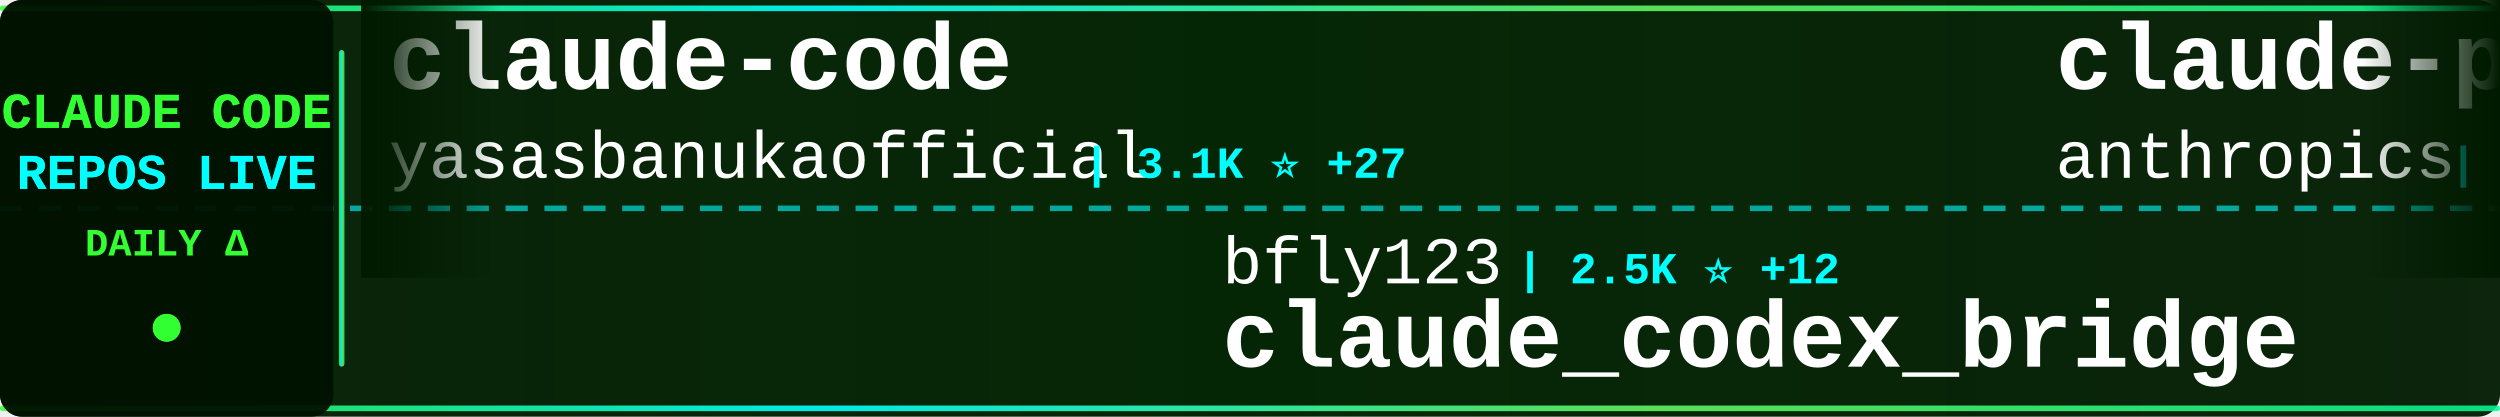
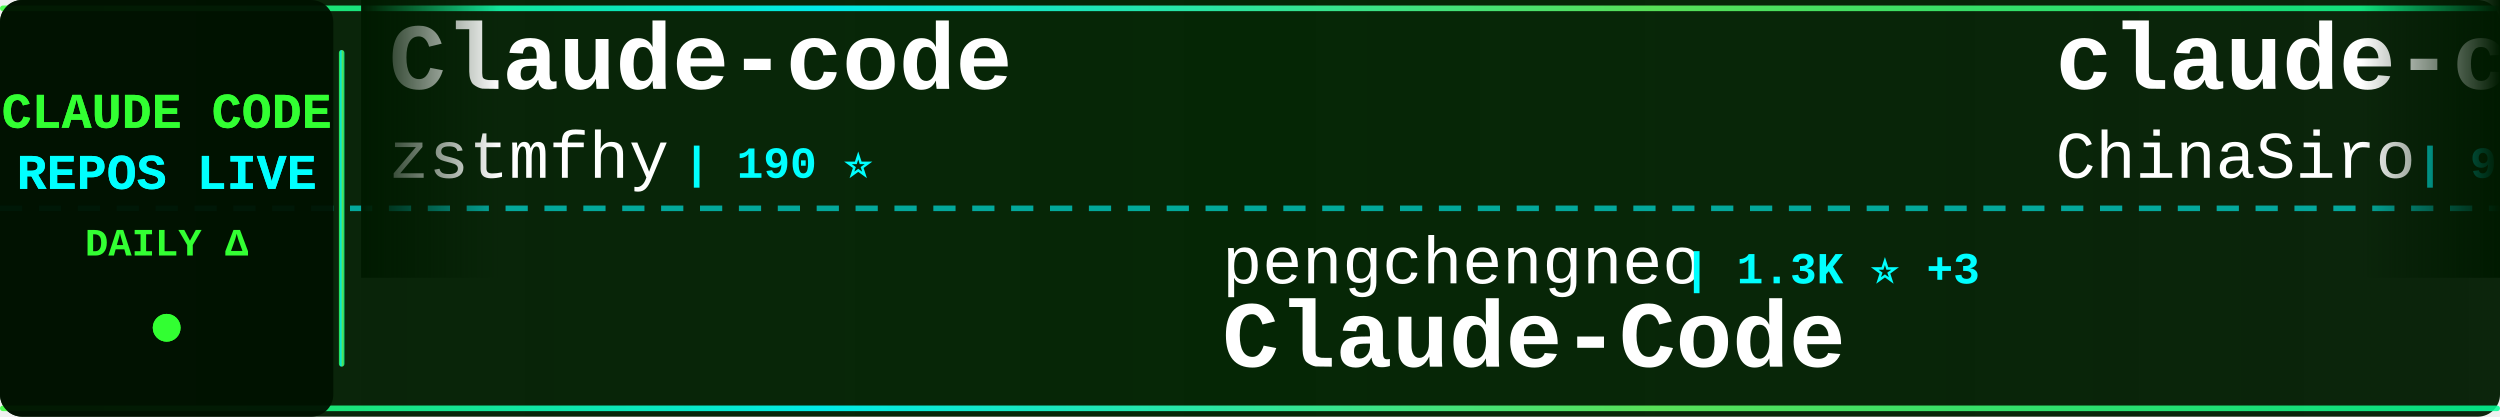
<svg xmlns="http://www.w3.org/2000/svg" width="900" height="150">
  <defs>
    <linearGradient id="tickerBg" x1="0%" y1="0%" x2="100%" y2="0%">
      <stop offset="0%" style="stop-color:#001a00;stop-opacity:0.95" />
      <stop offset="50%" style="stop-color:#002200;stop-opacity:0.98" />
      <stop offset="100%" style="stop-color:#001a00;stop-opacity:0.95" />
    </linearGradient>
    <linearGradient id="borderGrad" x1="0%" y1="0%" x2="100%" y2="0%">
      <stop offset="0%" style="stop-color:#33ff33;stop-opacity:0.85">
        <animate attributeName="stop-opacity" values="0.85;1;0.85" dur="2s" repeatCount="indefinite" />
      </stop>
      <stop offset="33%" style="stop-color:#00ffff;stop-opacity:0.9">
        <animate attributeName="stop-opacity" values="0.9;1;0.9" dur="2.2s" repeatCount="indefinite" />
      </stop>
      <stop offset="66%" style="stop-color:#66ff66;stop-opacity:0.85">
        <animate attributeName="stop-opacity" values="0.85;1;0.85" dur="1.8s" repeatCount="indefinite" />
      </stop>
      <stop offset="100%" style="stop-color:#00ff99;stop-opacity:0.85">
        <animate attributeName="stop-opacity" values="0.85;1;0.85" dur="2s" repeatCount="indefinite" />
      </stop>
    </linearGradient>
    <filter id="textGlow">
      <feGaussianBlur stdDeviation="0.1" result="coloredBlur" />
      <feMerge>
        <feMergeNode in="coloredBlur" />
        <feMergeNode in="SourceGraphic" />
      </feMerge>
    </filter>
    <filter id="metricGlow">
      <feGaussianBlur stdDeviation="0.2" result="coloredBlur" />
      <feMerge>
        <feMergeNode in="coloredBlur" />
        <feMergeNode in="SourceGraphic" />
      </feMerge>
    </filter>
    <linearGradient id="leftFade" x1="0%" y1="0%" x2="100%" y2="0%">
      <stop offset="0%" style="stop-color:#001a00;stop-opacity:1" />
      <stop offset="100%" style="stop-color:#001a00;stop-opacity:0" />
    </linearGradient>
    <linearGradient id="rightFade" x1="0%" y1="0%" x2="100%" y2="0%">
      <stop offset="0%" style="stop-color:#001a00;stop-opacity:0" />
      <stop offset="100%" style="stop-color:#001a00;stop-opacity:1" />
    </linearGradient>
  </defs>
  <rect width="900" height="150" fill="url(#tickerBg)" rx="8" />
  <rect x="0" y="2" width="900" height="2" fill="url(#borderGrad)" rx="1" />
  <rect x="0" y="146" width="900" height="2" fill="url(#borderGrad)" rx="1" />
  <line x1="0" y1="75" x2="900" y2="75" stroke="#00ffff" stroke-width="2" stroke-dasharray="8 6" opacity="0.6" />
  <rect x="0" y="0" width="120" height="150" fill="#001100" opacity="0.95" rx="8" />
  <text x="60" y="46" font-family="'Courier New', monospace" font-size="18" font-weight="bold" fill="#33ff33" text-anchor="middle" filter="url(#textGlow)">
    CLAUDE CODE
  </text>
  <text x="60" y="68" font-family="'Courier New', monospace" font-size="18" font-weight="bold" fill="#00ffff" text-anchor="middle" filter="url(#textGlow)">
    REPOS LIVE
  </text>
  <text x="60" y="92" font-family="'Courier New', monospace" font-size="14" font-weight="bold" fill="#33ff33" text-anchor="middle">
    DAILY Δ
  </text>
  <circle cx="60" cy="118" r="5" fill="#33ff33" filter="url(#metricGlow)">
    <animate attributeName="r" values="4;6;4" dur="1.5s" repeatCount="indefinite" />
    <animate attributeName="opacity" values="0.6;1;0.6" dur="1.5s" repeatCount="indefinite" />
  </circle>
  <rect x="122" y="18" width="2" height="114" fill="url(#borderGrad)" rx="1" />
  <clipPath id="tickerClip">
    <rect x="130" y="0" width="770" height="150" />
  </clipPath>
  <g clip-path="url(#tickerClip)">
    <g id="tickerItems">
      <animateTransform attributeName="transform" attributeType="XML" type="translate" from="0 0" to="-3000 0" dur="54s" repeatCount="indefinite" />
      <g transform="translate(0, 0)">
-         <text x="140" y="32" font-family="'Courier New', monospace" font-size="34" font-weight="bold" fill="#ffffff">claude-code</text>
-         <text x="140" y="64" font-family="'Courier New', monospace" font-size="24" font-weight="normal" fill="#ffffff" opacity="1.0">yasasbanukaofficial</text>
-         <text x="390" y="64" font-family="'Courier New', monospace" font-size="16" font-weight="bold" fill="#00ffff"> | 3.1K ⭐ +27</text>
+         <text x="140" y="32" font-family="'Courier New', monospace" font-size="34" font-weight="bold" fill="#ffffff">Claude-code</text>
+         <text x="140" y="64" font-family="'Courier New', monospace" font-size="24" font-weight="normal" fill="#ffffff" opacity="1.0">zstmfhy</text>
+         <text x="246" y="64" font-family="'Courier New', monospace" font-size="16" font-weight="bold" fill="#00ffff"> | 190 ⭐</text>
      </g>
      <g transform="translate(300, 0)">
-         <text x="140" y="102" font-family="'Courier New', monospace" font-size="24" font-weight="normal" fill="#ffffff" opacity="1.0">bfly123</text>
-         <text x="246" y="102" font-family="'Courier New', monospace" font-size="16" font-weight="bold" fill="#00ffff"> | 2.5K ⭐ +12</text>
-         <text x="140" y="132" font-family="'Courier New', monospace" font-size="34" font-weight="bold" fill="#ffffff">claude_codex_bridge</text>
+         <text x="140" y="102" font-family="'Courier New', monospace" font-size="24" font-weight="normal" fill="#ffffff" opacity="1.0">pengchengneo</text>
+         <text x="306" y="102" font-family="'Courier New', monospace" font-size="16" font-weight="bold" fill="#00ffff"> | 1.3K ⭐ +3</text>
+         <text x="140" y="132" font-family="'Courier New', monospace" font-size="34" font-weight="bold" fill="#ffffff">Claude-Code</text>
      </g>
      <g transform="translate(600, 0)">
-         <text x="140" y="32" font-family="'Courier New', monospace" font-size="34" font-weight="bold" fill="#ffffff">claude-plugins-official</text>
-         <text x="140" y="64" font-family="'Courier New', monospace" font-size="24" font-weight="normal" fill="#ffffff" opacity="1.0">anthropics</text>
-         <text x="282" y="64" font-family="'Courier New', monospace" font-size="16" font-weight="bold" fill="#00ffff"> | 18.9K ⭐ +105</text>
+         <text x="140" y="32" font-family="'Courier New', monospace" font-size="34" font-weight="bold" fill="#ffffff">claude-code-sourcemap</text>
+         <text x="140" y="64" font-family="'Courier New', monospace" font-size="24" font-weight="normal" fill="#ffffff" opacity="1.0">ChinaSiro</text>
+         <text x="270" y="64" font-family="'Courier New', monospace" font-size="16" font-weight="bold" fill="#00ffff"> | 9.1K ⭐ +9</text>
      </g>
      <g transform="translate(900, 0)">
-         <text x="140" y="102" font-family="'Courier New', monospace" font-size="24" font-weight="normal" fill="#ffffff" opacity="1.0">Cranot</text>
-         <text x="234" y="102" font-family="'Courier New', monospace" font-size="16" font-weight="bold" fill="#00ffff"> | 2.7K ⭐ +3</text>
-         <text x="140" y="132" font-family="'Courier New', monospace" font-size="34" font-weight="bold" fill="#ffffff">claude-code-guide</text>
+         <text x="140" y="102" font-family="'Courier New', monospace" font-size="24" font-weight="normal" fill="#ffffff" opacity="1.0">anthropics</text>
+         <text x="282" y="102" font-family="'Courier New', monospace" font-size="16" font-weight="bold" fill="#00ffff"> | 4.5K ⭐ +15</text>
+         <text x="140" y="132" font-family="'Courier New', monospace" font-size="34" font-weight="bold" fill="#ffffff">claude-code-security-rev...</text>
      </g>
      <g transform="translate(1200, 0)">
-         <text x="140" y="32" font-family="'Courier New', monospace" font-size="34" font-weight="bold" fill="#ffffff">Claude-Code</text>
-         <text x="140" y="64" font-family="'Courier New', monospace" font-size="24" font-weight="normal" fill="#ffffff" opacity="1.0">pengchengneo</text>
-         <text x="306" y="64" font-family="'Courier New', monospace" font-size="16" font-weight="bold" fill="#00ffff"> | 1.3K ⭐ +4</text>
+         <text x="140" y="32" font-family="'Courier New', monospace" font-size="34" font-weight="bold" fill="#ffffff">claude-code-source-code</text>
+         <text x="140" y="64" font-family="'Courier New', monospace" font-size="24" font-weight="normal" fill="#ffffff" opacity="1.0">777genius</text>
+         <text x="270" y="64" font-family="'Courier New', monospace" font-size="16" font-weight="bold" fill="#00ffff"> | 908 ⭐</text>
      </g>
      <g transform="translate(1500, 0)">
-         <text x="140" y="102" font-family="'Courier New', monospace" font-size="24" font-weight="normal" fill="#ffffff" opacity="1.0">Onewon</text>
-         <text x="234" y="102" font-family="'Courier New', monospace" font-size="16" font-weight="bold" fill="#00ffff"> | 179 ⭐</text>
-         <text x="140" y="132" font-family="'Courier New', monospace" font-size="34" font-weight="bold" fill="#ffffff">claude-code</text>
+         <text x="140" y="102" font-family="'Courier New', monospace" font-size="24" font-weight="normal" fill="#ffffff" opacity="1.0">qwibitai</text>
+         <text x="258" y="102" font-family="'Courier New', monospace" font-size="16" font-weight="bold" fill="#00ffff"> | 28.7K ⭐ +40</text>
+         <text x="140" y="132" font-family="'Courier New', monospace" font-size="34" font-weight="bold" fill="#ffffff">nanoclaw</text>
      </g>
      <g transform="translate(1800, 0)">
-         <text x="140" y="32" font-family="'Courier New', monospace" font-size="34" font-weight="bold" fill="#ffffff">how-claude-code-works</text>
-         <text x="140" y="64" font-family="'Courier New', monospace" font-size="24" font-weight="normal" fill="#ffffff" opacity="1.0">Windy3f3f3f3f</text>
-         <text x="318" y="64" font-family="'Courier New', monospace" font-size="16" font-weight="bold" fill="#00ffff"> | 2.2K ⭐ +83</text>
+         <text x="140" y="32" font-family="'Courier New', monospace" font-size="34" font-weight="bold" fill="#ffffff">everything-claude-code</text>
+         <text x="140" y="64" font-family="'Courier New', monospace" font-size="24" font-weight="normal" fill="#ffffff" opacity="1.0">affaan-m</text>
+         <text x="258" y="64" font-family="'Courier New', monospace" font-size="16" font-weight="bold" fill="#00ffff"> | 175.9K ⭐ +634</text>
      </g>
      <g transform="translate(2100, 0)">
-         <text x="140" y="102" font-family="'Courier New', monospace" font-size="24" font-weight="normal" fill="#ffffff" opacity="1.0">RichardAtCT</text>
-         <text x="294" y="102" font-family="'Courier New', monospace" font-size="16" font-weight="bold" fill="#00ffff"> | 2.5K ⭐ +5</text>
-         <text x="140" y="132" font-family="'Courier New', monospace" font-size="34" font-weight="bold" fill="#ffffff">claude-code-telegram</text>
+         <text x="140" y="102" font-family="'Courier New', monospace" font-size="24" font-weight="normal" fill="#ffffff" opacity="1.0">lorryjovens-hub</text>
+         <text x="342" y="102" font-family="'Courier New', monospace" font-size="16" font-weight="bold" fill="#00ffff"> | 1.5K ⭐ +6</text>
+         <text x="140" y="132" font-family="'Courier New', monospace" font-size="34" font-weight="bold" fill="#ffffff">claude-code-rust</text>
      </g>
      <g transform="translate(2400, 0)">
-         <text x="140" y="32" font-family="'Courier New', monospace" font-size="34" font-weight="bold" fill="#ffffff">claude-code-best-practic...</text>
-         <text x="140" y="64" font-family="'Courier New', monospace" font-size="24" font-weight="normal" fill="#ffffff" opacity="1.0">shanraisshan</text>
-         <text x="306" y="64" font-family="'Courier New', monospace" font-size="16" font-weight="bold" fill="#00ffff"> | 51.8K ⭐ +216</text>
+         <text x="140" y="32" font-family="'Courier New', monospace" font-size="34" font-weight="bold" fill="#ffffff">antigravity-awesome-skil...</text>
+         <text x="140" y="64" font-family="'Courier New', monospace" font-size="24" font-weight="normal" fill="#ffffff" opacity="1.0">sickn33</text>
+         <text x="246" y="64" font-family="'Courier New', monospace" font-size="16" font-weight="bold" fill="#00ffff"> | 36.9K ⭐ +123</text>
      </g>
      <g transform="translate(2700, 0)">
-         <text x="140" y="102" font-family="'Courier New', monospace" font-size="24" font-weight="normal" fill="#ffffff" opacity="1.0">chauncygu</text>
-         <text x="270" y="102" font-family="'Courier New', monospace" font-size="16" font-weight="bold" fill="#00ffff"> | 2.4K ⭐ +10</text>
-         <text x="140" y="132" font-family="'Courier New', monospace" font-size="34" font-weight="bold" fill="#ffffff">collection-claude-code-s...</text>
+         <text x="140" y="102" font-family="'Courier New', monospace" font-size="24" font-weight="normal" fill="#ffffff" opacity="1.0">hangsman</text>
+         <text x="258" y="102" font-family="'Courier New', monospace" font-size="16" font-weight="bold" fill="#00ffff"> | 771 ⭐ +2</text>
+         <text x="140" y="132" font-family="'Courier New', monospace" font-size="34" font-weight="bold" fill="#ffffff">claude-code-source</text>
      </g>
      <g transform="translate(3000, 0)">
-         <text x="140" y="32" font-family="'Courier New', monospace" font-size="34" font-weight="bold" fill="#ffffff">claude-code</text>
-         <text x="140" y="64" font-family="'Courier New', monospace" font-size="24" font-weight="normal" fill="#ffffff" opacity="1.0">yasasbanukaofficial</text>
-         <text x="390" y="64" font-family="'Courier New', monospace" font-size="16" font-weight="bold" fill="#00ffff"> | 3.1K ⭐ +27</text>
+         <text x="140" y="32" font-family="'Courier New', monospace" font-size="34" font-weight="bold" fill="#ffffff">Claude-code</text>
+         <text x="140" y="64" font-family="'Courier New', monospace" font-size="24" font-weight="normal" fill="#ffffff" opacity="1.0">zstmfhy</text>
+         <text x="246" y="64" font-family="'Courier New', monospace" font-size="16" font-weight="bold" fill="#00ffff"> | 190 ⭐</text>
      </g>
      <g transform="translate(3300, 0)">
-         <text x="140" y="102" font-family="'Courier New', monospace" font-size="24" font-weight="normal" fill="#ffffff" opacity="1.0">bfly123</text>
-         <text x="246" y="102" font-family="'Courier New', monospace" font-size="16" font-weight="bold" fill="#00ffff"> | 2.5K ⭐ +12</text>
-         <text x="140" y="132" font-family="'Courier New', monospace" font-size="34" font-weight="bold" fill="#ffffff">claude_codex_bridge</text>
+         <text x="140" y="102" font-family="'Courier New', monospace" font-size="24" font-weight="normal" fill="#ffffff" opacity="1.0">pengchengneo</text>
+         <text x="306" y="102" font-family="'Courier New', monospace" font-size="16" font-weight="bold" fill="#00ffff"> | 1.3K ⭐ +3</text>
+         <text x="140" y="132" font-family="'Courier New', monospace" font-size="34" font-weight="bold" fill="#ffffff">Claude-Code</text>
      </g>
      <g transform="translate(3600, 0)">
-         <text x="140" y="32" font-family="'Courier New', monospace" font-size="34" font-weight="bold" fill="#ffffff">claude-plugins-official</text>
-         <text x="140" y="64" font-family="'Courier New', monospace" font-size="24" font-weight="normal" fill="#ffffff" opacity="1.0">anthropics</text>
-         <text x="282" y="64" font-family="'Courier New', monospace" font-size="16" font-weight="bold" fill="#00ffff"> | 18.9K ⭐ +105</text>
+         <text x="140" y="32" font-family="'Courier New', monospace" font-size="34" font-weight="bold" fill="#ffffff">claude-code-sourcemap</text>
+         <text x="140" y="64" font-family="'Courier New', monospace" font-size="24" font-weight="normal" fill="#ffffff" opacity="1.0">ChinaSiro</text>
+         <text x="270" y="64" font-family="'Courier New', monospace" font-size="16" font-weight="bold" fill="#00ffff"> | 9.1K ⭐ +9</text>
      </g>
      <g transform="translate(3900, 0)">
-         <text x="140" y="102" font-family="'Courier New', monospace" font-size="24" font-weight="normal" fill="#ffffff" opacity="1.0">Cranot</text>
-         <text x="234" y="102" font-family="'Courier New', monospace" font-size="16" font-weight="bold" fill="#00ffff"> | 2.7K ⭐ +3</text>
-         <text x="140" y="132" font-family="'Courier New', monospace" font-size="34" font-weight="bold" fill="#ffffff">claude-code-guide</text>
+         <text x="140" y="102" font-family="'Courier New', monospace" font-size="24" font-weight="normal" fill="#ffffff" opacity="1.0">anthropics</text>
+         <text x="282" y="102" font-family="'Courier New', monospace" font-size="16" font-weight="bold" fill="#00ffff"> | 4.5K ⭐ +15</text>
+         <text x="140" y="132" font-family="'Courier New', monospace" font-size="34" font-weight="bold" fill="#ffffff">claude-code-security-rev...</text>
      </g>
    </g>
  </g>
  <rect x="130" y="0" width="50" height="100" fill="url(#leftFade)" />
  <rect x="850" y="0" width="50" height="100" fill="url(#rightFade)" />
</svg>
